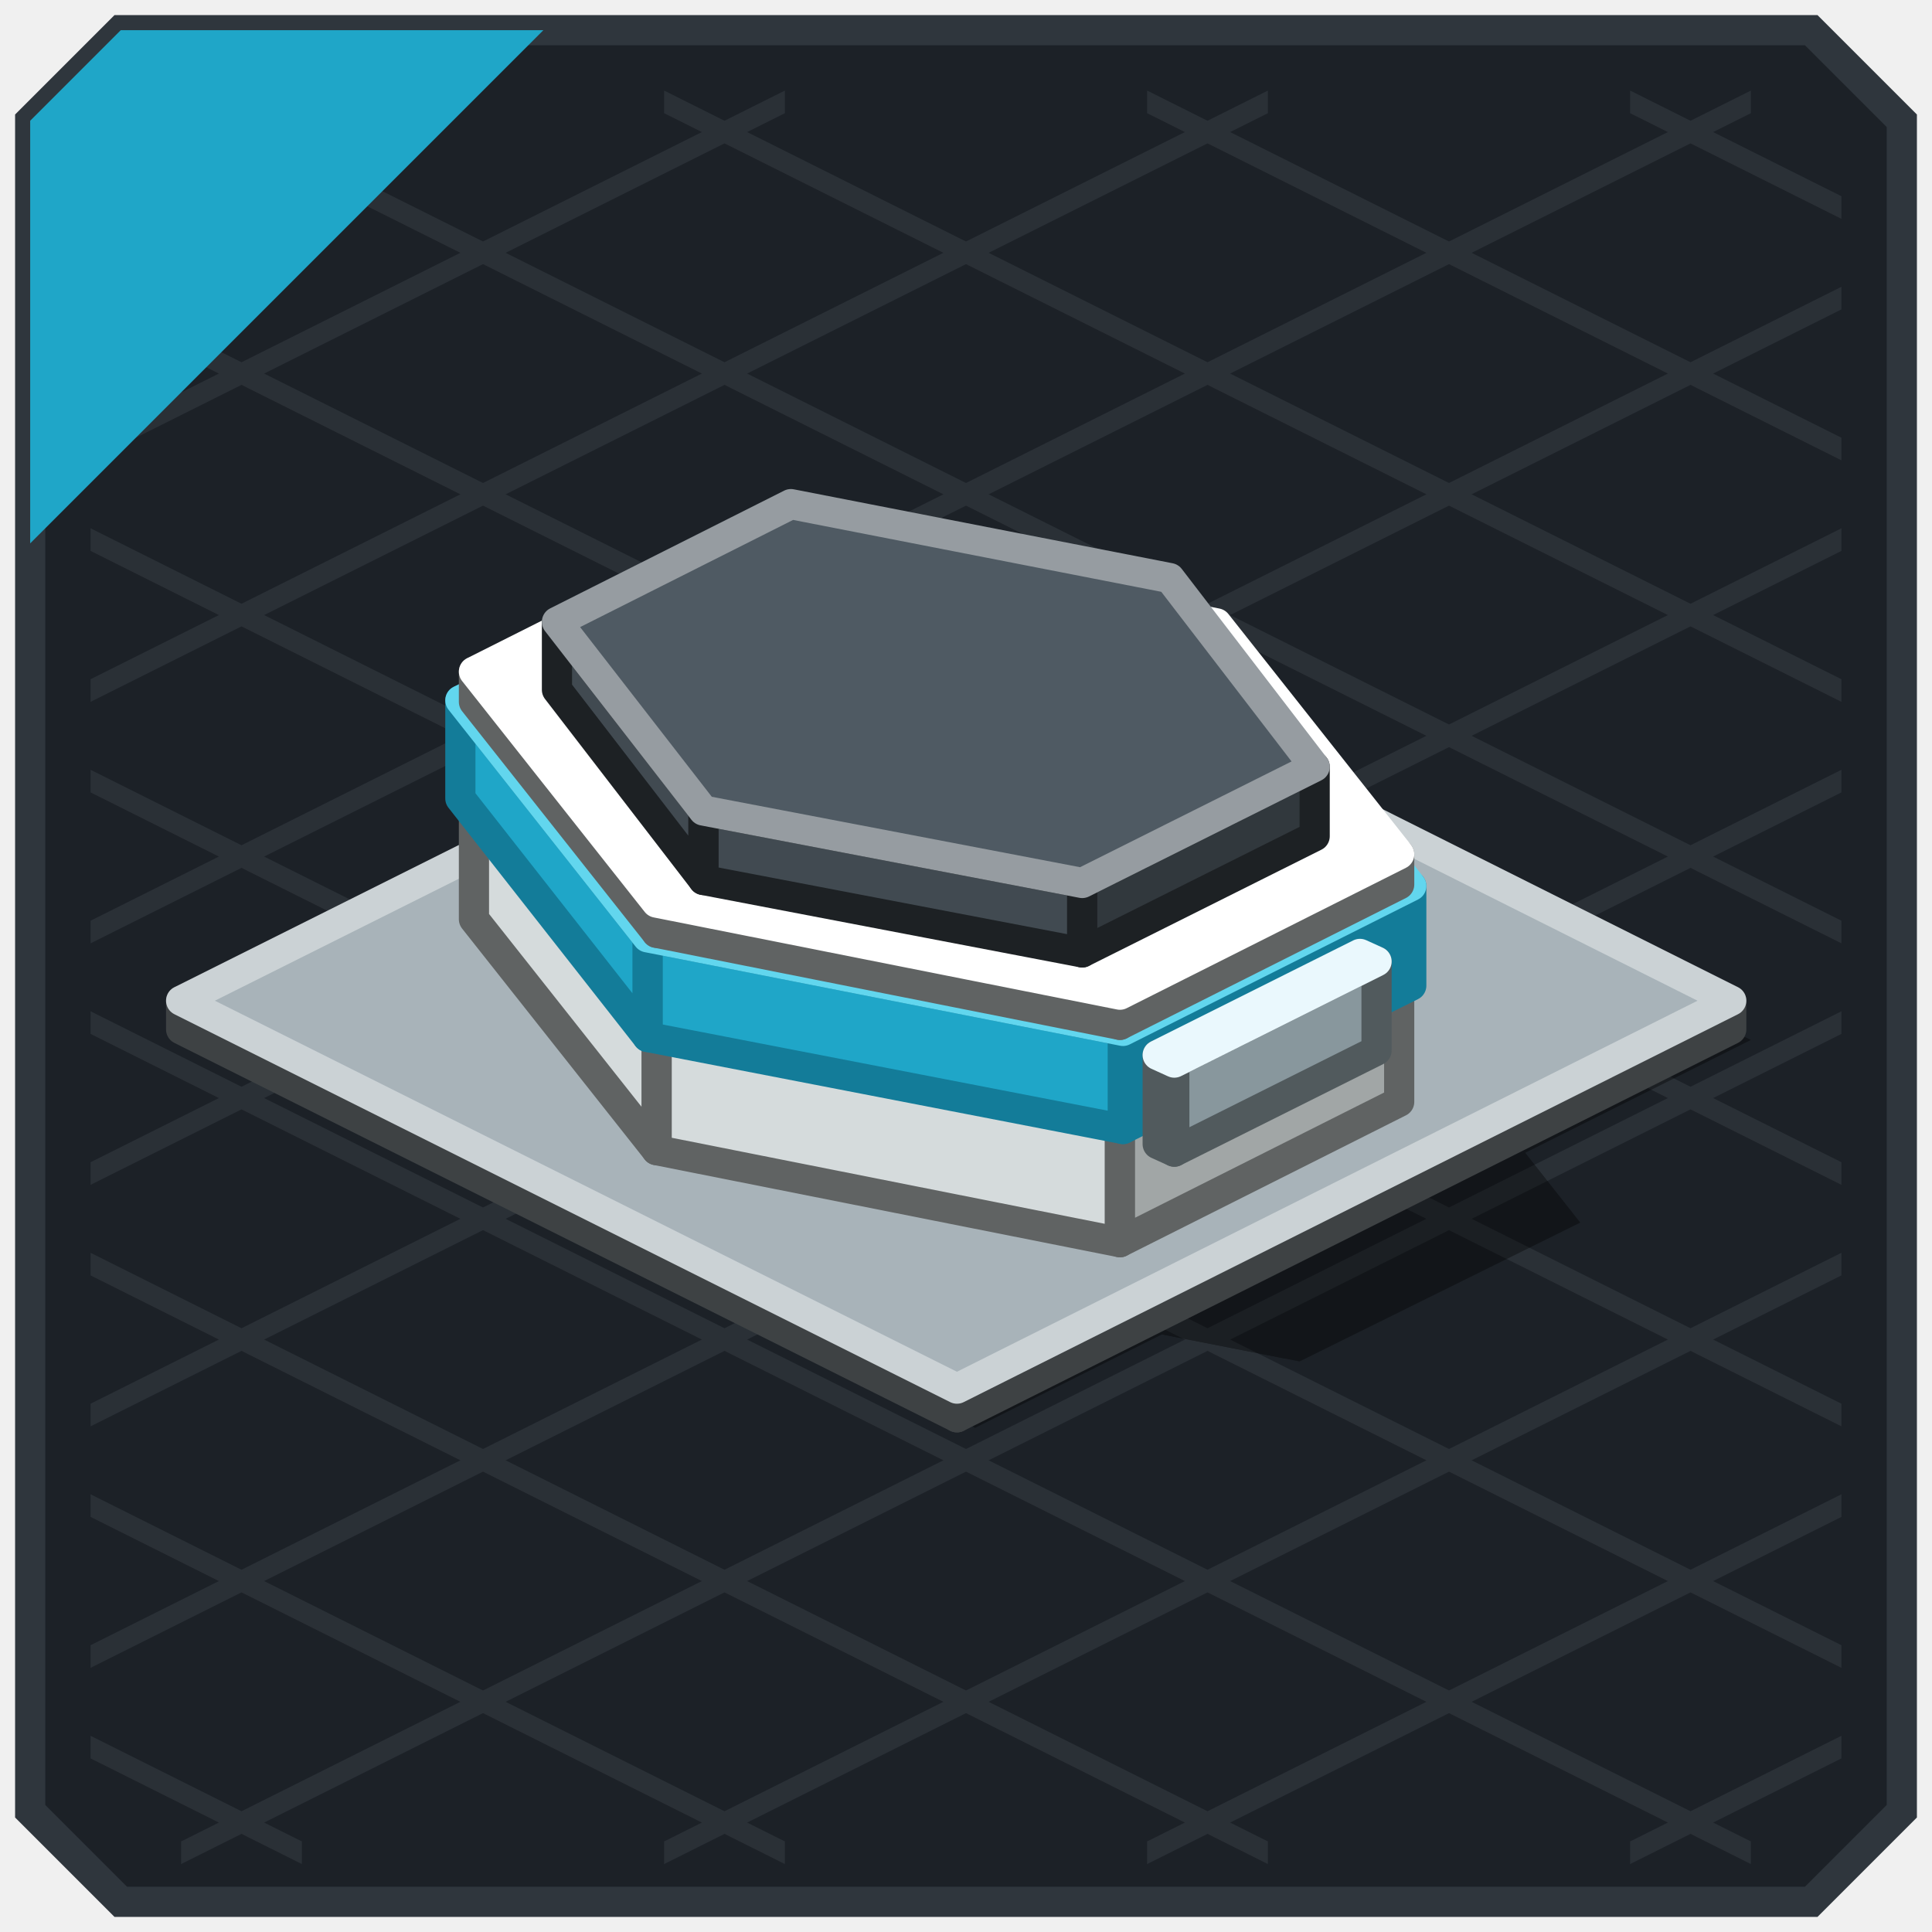
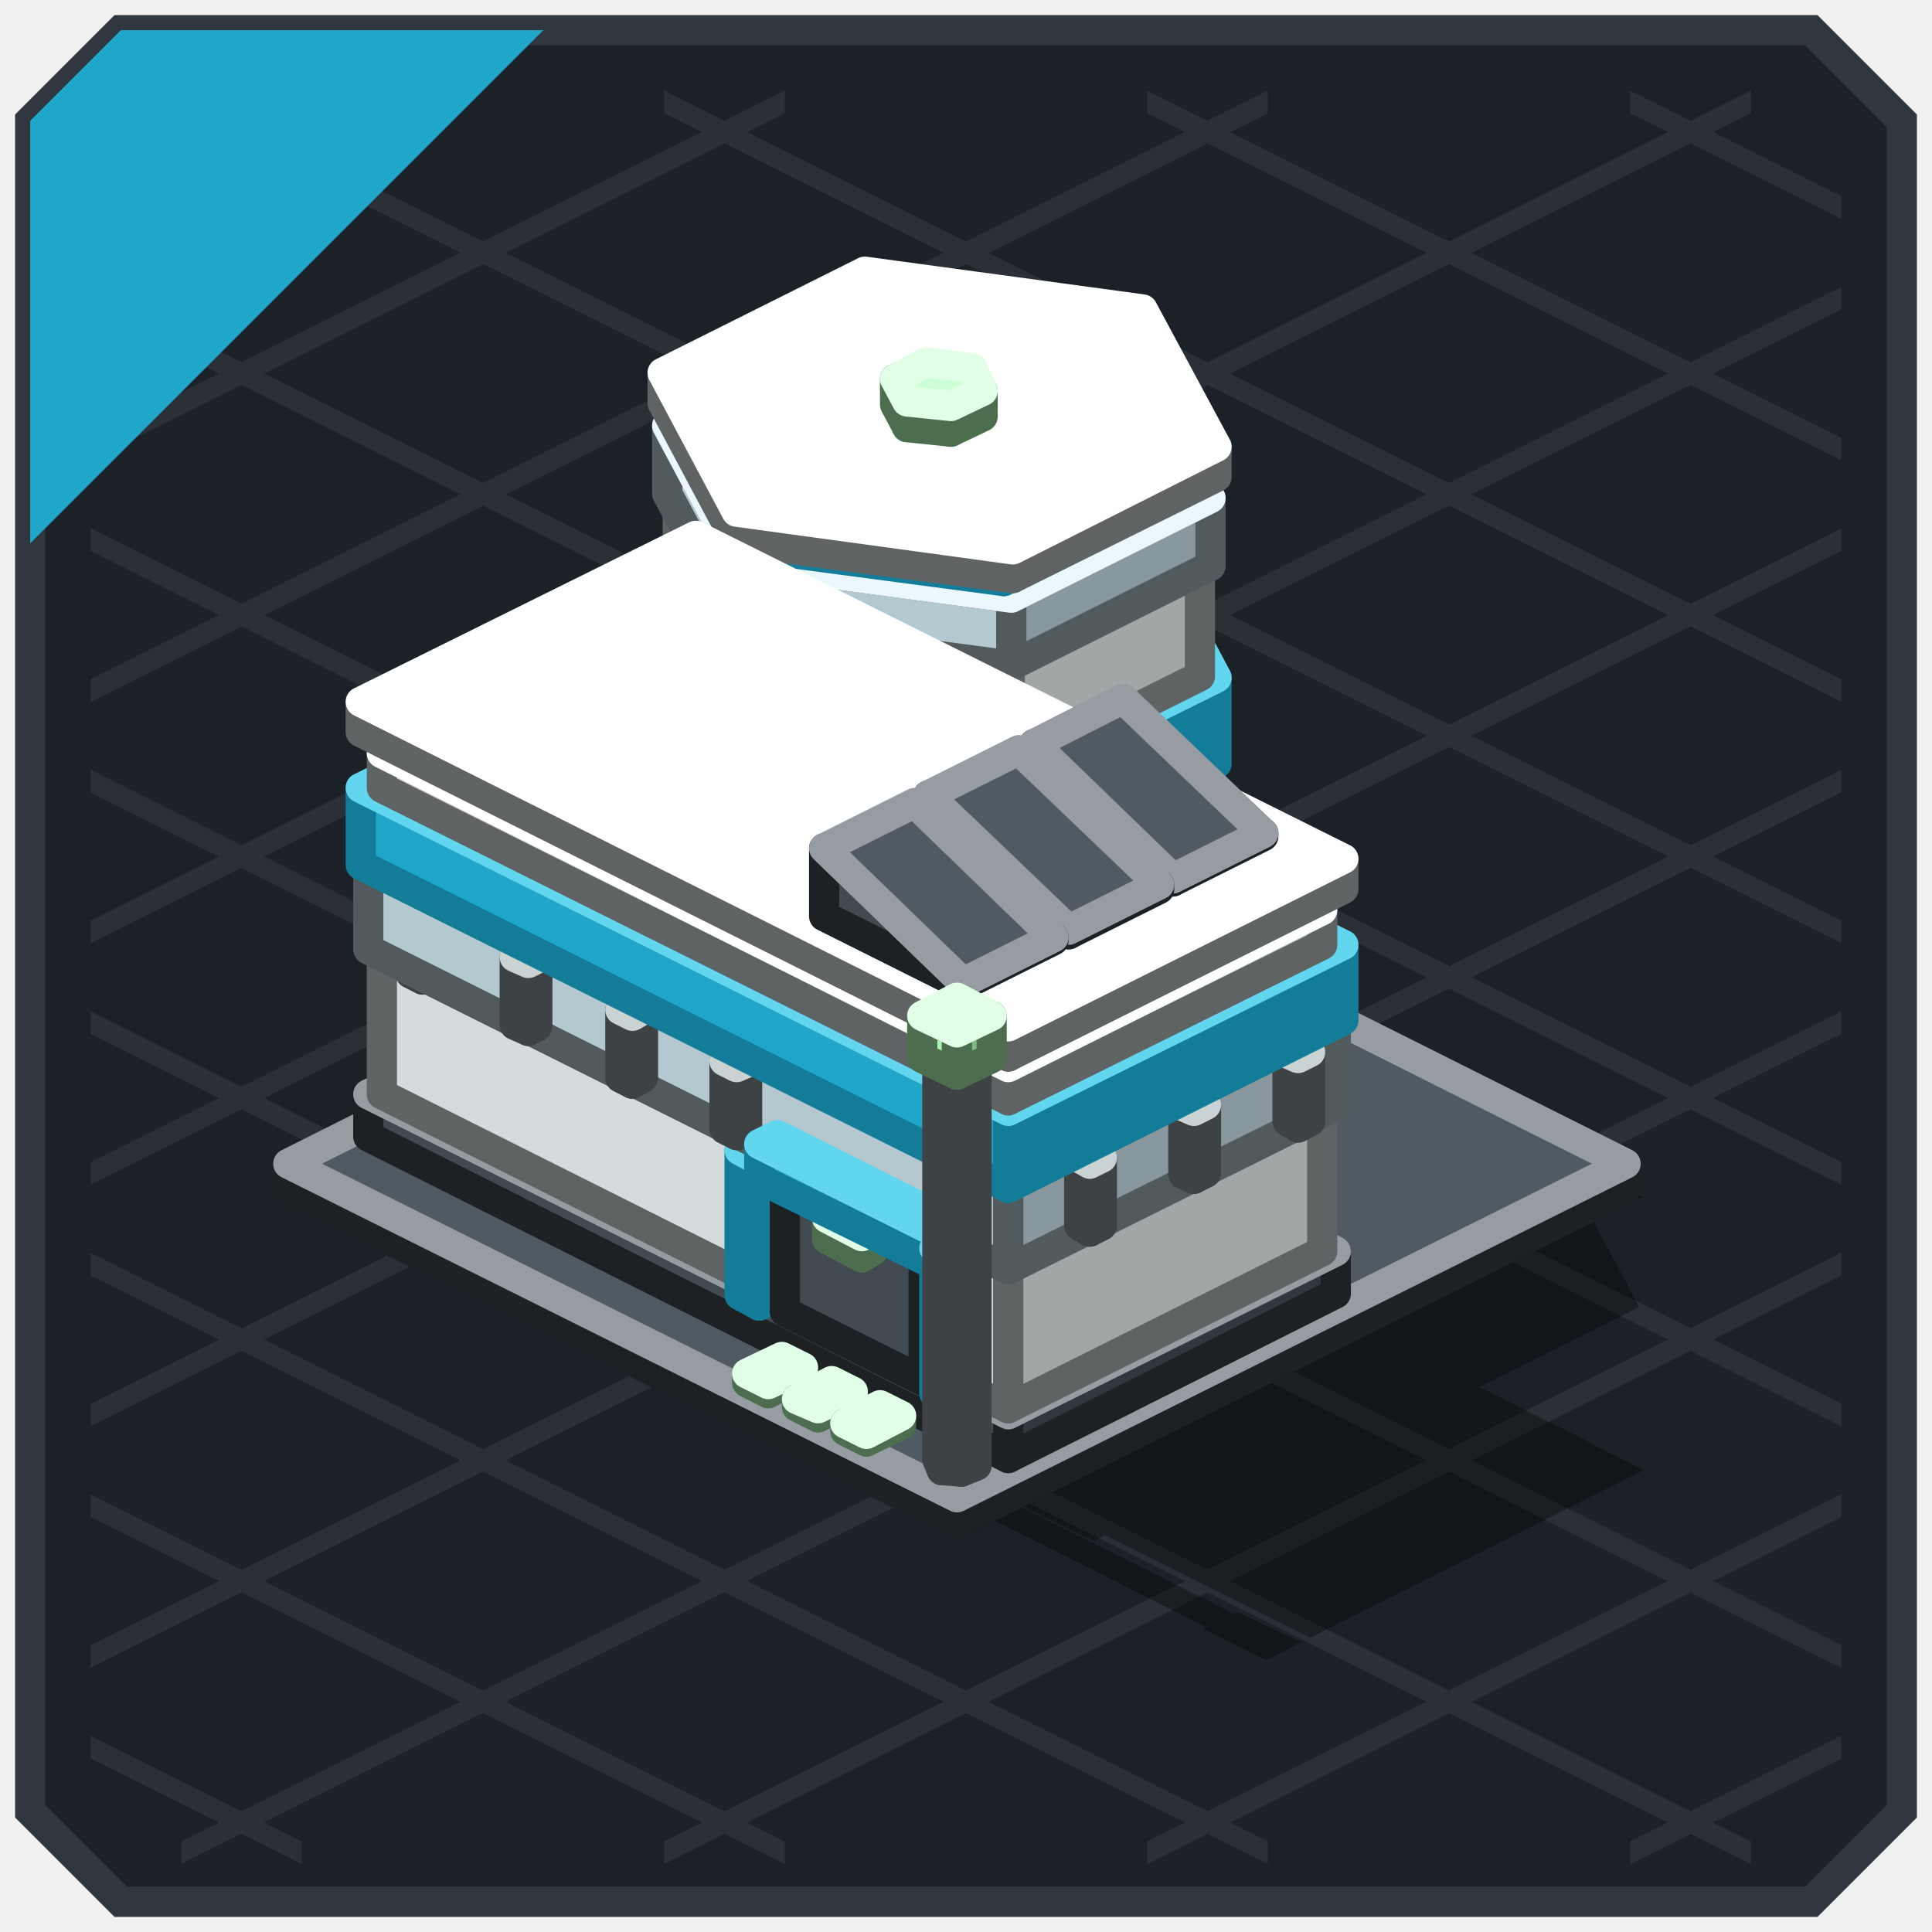
<svg xmlns="http://www.w3.org/2000/svg" width="128" height="128" viewBox="0 0 128 128">
  <g stroke-width="2">
    <polygon points="8,2 120,2 126,8 126,120 120,126 8,126 2,120 2,8" fill="#1C2127" stroke="#2F363D" />
  </g>
  <g>
    <polygon points="108,6 122,13 122,14.5 108,7.5" fill="#2A3036" />
    <polygon points="76,6 122,29 122,30.5 76,7.5" fill="#2A3036" />
    <polygon points="44,6 122,45 122,46.5 44,7.5" fill="#2A3036" />
    <polygon points="12,6 122,61 122,62.5 12,7.5" fill="#2A3036" />
    <polygon points="6,19 122,77 122,78.5 6,20.5" fill="#2A3036" />
    <polygon points="6,35 122,93 122,94.5 6,36.5" fill="#2A3036" />
    <polygon points="6,51 122,109 122,110.5 6,52.5" fill="#2A3036" />
    <polygon points="6,67 116,122 116,123.5 6,68.5" fill="#2A3036" />
    <polygon points="6,83 84,122 84,123.5 6,84.5" fill="#2A3036" />
    <polygon points="6,99 52,122 52,123.5 6,100.5" fill="#2A3036" />
    <polygon points="6,115 20,122 20,123.5 6,116.5" fill="#2A3036" />
    <polygon points="6,13 20,6 20,7.5 6,14.5" fill="#2A3036" />
    <polygon points="6,29 52,6 52,7.5 6,30.5" fill="#2A3036" />
    <polygon points="6,45 84,6 84,7.5 6,46.5" fill="#2A3036" />
    <polygon points="6,61 116,6 116,7.5 6,62.5" fill="#2A3036" />
    <polygon points="6,77 122,19 122,20.5 6,78.5" fill="#2A3036" />
    <polygon points="6,93 122,35 122,36.5 6,94.5" fill="#2A3036" />
    <polygon points="6,109 122,51 122,52.5 6,110.5" fill="#2A3036" />
    <polygon points="12,122 122,67 122,68.5 12,123.5" fill="#2A3036" />
    <polygon points="44,122 122,83 122,84.5 44,123.5" fill="#2A3036" />
    <polygon points="76,122 122,99 122,100.5 76,123.5" fill="#2A3036" />
    <polygon points="108,122 122,115 122,116.5 108,123.5" fill="#2A3036" />
  </g>
  <g>
    <polygon points="8,2 36,2 2,36 2,8" fill="#1FA6C8" />
  </g>
  <g opacity="0.35">
-     <polygon points="63.4,42.6 116,68.9 64.6,94.6 12,68.2" fill="#000000" />
-     <polygon points="51.2,54.2 81.8,60.3 87,62.9 99.1,78.2 80.6,87.5 49.9,81.4 44.8,78.8 32.6,63.5" fill="#000000" />
-     <polygon points="56.1,56.4 87.6,62.6 91.9,64.7 104.2,80.4 85.1,90 53.6,83.8 49.3,81.7 36.9,65.9" fill="#000000" />
-     <polygon points="60.6,58.9 91.3,65 92.5,65.6 104.7,81 86.1,90.2 55.5,84.2 54.2,83.5 42.1,68.2" fill="#000000" />
-     <polygon points="64.3,62.4 89.4,67.2 92.4,68.7 102.1,81.2 86.7,89 61.6,84.1 58.6,82.6 48.9,70.1" fill="#000000" />
-     <polygon points="94.8,78.6 99.7,81.1 86.4,87.8 81.4,85.3" fill="#000000" />
+     <polygon points="63.4,56.6 108.8,79.3 64.5,101.5 19.1,78.8" fill="#000000" />
+     <polygon points="58.7,62 76,64.4 84.1,68.4 88.7,77.1 76.1,83.4 58.8,81.1 50.7,77 46.1,68.4" fill="#000000" />
+     <polygon points="66.6,65.7 84.6,68.1 89.8,70.7 94.6,79.7 81.4,86.3 63.4,83.9 58.3,81.3 53.4,72.3" fill="#000000" />
+     <polygon points="71.7,68.1 90.1,70.6 93.8,72.4 98.7,81.6 85.2,88.3 66.9,85.9 63.2,84 58.2,74.9" fill="#000000" />
+     <polygon points="75.7,70.5 93,72.8 97.8,75.2 102.4,83.9 89.7,90.2 72.5,87.9 67.7,85.5 63,76.8" fill="#000000" />
+     <polygon points="80.3,72.6 98.3,75 101.2,76.4 106.1,85.5 92.9,92 74.9,89.6 71.9,88.2 67.1,79.1" fill="#000000" />
+     <polygon points="83.8,75.1 99.6,77.2 100.6,77.7 104.8,85.6 93.2,91.4 77.4,89.3 76.5,88.8 72.2,80.9" fill="#000000" />
+     <polygon points="84.1,74.3 102.4,76.8 103.7,77.4 108.6,86.6 95.2,93.3 76.8,90.9 75.5,90.2 70.6,81" fill="#000000" />
+     <polygon points="89.5,82.7 92.4,83.1 93.5,83.6 94.3,85.1 92.2,86.2 89.2,85.8 88.1,85.2 87.4,83.8" fill="#000000" />
+     <polygon points="47.2,66.8 91.5,88.9 69.8,99.7 25.5,77.6" fill="#000000" />
+     <polygon points="49,68.1 96.8,92 76.1,102.4 28.3,78.5" fill="#000000" />
+     <polygon points="55.3,70.8 101.4,93.9 79.8,104.7 33.6,81.7" fill="#000000" />
+     <polygon points="59,72.4 105.2,95.5 83.1,106.6 36.9,83.5" fill="#000000" />
+     <polygon points="62.3,74.8 105.3,96.3 84.6,106.7 41.6,85.2" fill="#000000" />
+     <polygon points="63.8,76.4 104.4,96.7 85.5,106.2 44.9,85.9" fill="#000000" />
+     <polygon points="64.7,75.3 108.9,97.4 86.8,108.5 42.6,86.4" fill="#000000" />
+     <polygon points="37.5,83.6 41.3,85.5 40.6,85.8 36.8,83.9" fill="#000000" />
+     <polygon points="44.4,87.1 48.2,88.9 47.5,89.3 43.7,87.4" fill="#000000" />
+     <polygon points="51.3,90.5 55.1,92.4 54.4,92.7 50.7,90.9" fill="#000000" />
+     <polygon points="58.3,94 62,95.9 61.3,96.2 57.6,94.3" fill="#000000" />
+     <polygon points="95.7,93.4 99.4,95.2 98.6,95.6 94.9,93.8" fill="#000000" />
+     <polygon points="88.8,96.9 92.5,98.7 91.7,99.1 88,97.3" fill="#000000" />
+     <polygon points="81.9,100.3 85.6,102.1 84.7,102.5 81.1,100.7" fill="#000000" />
+     <polygon points="94.4,91.3 103.7,96 97.8,99 88.4,94.3" fill="#000000" />
+     <polygon points="87.5,94.7 96.8,99.4 90.8,102.4 81.5,97.7" fill="#000000" />
+     <polygon points="80.5,98.2 89.9,102.9 83.9,105.9 74.5,101.2" fill="#000000" />
+     <polygon points="55.8,92.4 71.3,100.2 70.4,100.6 54.9,92.9" fill="#000000" />
+     <polygon points="60,94.7 73,101.2 71.8,101.8 58.8,95.3" fill="#000000" />
+     <polygon points="62.9,96.8 66.1,98.4 65.5,98.7 62.2,97.1" fill="#000000" />
+     <polygon points="53.1,91.3 60.7,95.1 59.6,95.7 51.9,91.8" fill="#000000" />
+     <polygon points="66,97.7 73.6,101.5 72.5,102.1 64.8,98.3" fill="#000000" />
+     <polygon points="64.1,98.5 65.4,98.7 82.9,107.5 83.3,108.1 82.4,108.6 81.1,108.4 63.6,99.6 63.2,99" fill="#000000" />
+     <polygon points="82,106.8 86.2,108.8 83.9,110 79.7,107.9" fill="#000000" />
+     <polygon points="53,92.7 54.7,93.6 52.4,94.7 50.6,93.9" fill="#000000" />
+     <polygon points="56.2,94.3 57.9,95.2 55.6,96.3 53.9,95.5" fill="#000000" />
+     <polygon points="59.4,95.9 61.2,96.8 58.9,98 57.1,97.1" fill="#000000" />
  </g>
  <g stroke-width="2" stroke-linejoin="round">
-     <polygon points="63.4,93.9 12,68.2 12,66.3 63.4,92" fill="#8A9398" stroke="#3E4244" />
-     <polygon points="114.7,68.2 63.4,93.9 63.4,92 114.7,66.3" fill="#686F73" stroke="#3E4244" />
-     <polygon points="63.4,92 12,66.3 63.4,40.6 114.7,66.3" fill="#A8B3B9" stroke="#CBD2D5" />
-     <polygon points="74.2,82.3 43.5,76.2 43.5,68.4 74.2,74.4" fill="#D5DBDC" stroke="#606363" />
-     <polygon points="43.5,76.2 31.4,60.9 31.4,53 43.5,68.4" fill="#D5DBDC" stroke="#606363" />
-     <polygon points="92.7,73 74.2,82.3 74.2,74.4 92.7,65.2" fill="#A1A6A6" stroke="#606363" />
-     <polygon points="74.2,74.4 43.5,68.4 31.4,53 49.9,43.8 80.6,49.8 92.7,65.2" fill="#FFFFFF" stroke="#FFFFFF" />
-     <polygon points="74.4,74.8 42.9,68.7 42.9,62.1 74.4,68.3" fill="#1FA6C8" stroke="#137C99" />
-     <polygon points="42.9,68.7 30.5,52.9 30.5,46.4 42.9,62.1" fill="#1FA6C8" stroke="#137C99" />
-     <polygon points="93.5,65.3 74.4,74.8 74.4,68.3 93.5,58.7" fill="#137C99" stroke="#137C99" />
-     <polygon points="74.4,68.3 42.9,62.1 30.5,46.4 49.7,36.8 81.2,43 93.5,58.7" fill="#62D6EE" stroke="#62D6EE" />
-     <polygon points="74.2,67.9 43.5,61.8 43.5,59.8 74.2,65.9" fill="#D5DBDC" stroke="#606363" />
-     <polygon points="43.5,61.8 31.4,46.5 31.4,44.5 43.5,59.8" fill="#D5DBDC" stroke="#606363" />
-     <polygon points="92.7,58.6 74.2,67.9 74.2,65.9 92.7,56.6" fill="#A1A6A6" stroke="#606363" />
-     <polygon points="74.2,65.9 43.5,59.8 31.4,44.5 49.9,35.2 80.6,41.3 92.7,56.6" fill="#FFFFFF" stroke="#FFFFFF" />
-     <polygon points="71.7,63.1 46.6,58.3 46.6,53.7 71.7,58.5" fill="#414A51" stroke="#1D2124" />
-     <polygon points="46.6,58.3 36.9,45.7 36.9,41.2 46.6,53.7" fill="#414A51" stroke="#1D2124" />
-     <polygon points="87.1,55.4 71.7,63.1 71.7,58.5 87.1,50.8" fill="#31383D" stroke="#1D2124" />
-     <polygon points="71.7,58.5 46.6,53.7 36.9,41.2 52.4,33.4 77.5,38.3 87.1,50.8" fill="#4F5A63" stroke="#969CA1" />
-     <polygon points="77.8,76.3 76.7,75.8 76.7,69.9 77.8,70.4" fill="#B4C8CF" stroke="#515A5D" />
-     <polygon points="91.2,69.6 77.8,76.3 77.8,70.4 91.2,63.7" fill="#88979D" stroke="#515A5D" />
-     <polygon points="77.8,70.4 76.7,69.9 90.1,63.2 91.2,63.7" fill="#DCF4FC" stroke="#EAF8FD" />
+     <polygon points="63.4,100.9 19.1,78.8 19.1,77.1 63.4,99.2" fill="#414A51" stroke="#1D2124" />
+     <polygon points="107.7,78.8 63.4,100.9 63.4,99.2 107.7,77.1" fill="#31383D" stroke="#1D2124" />
+     <polygon points="63.4,99.2 19.1,77.1 63.4,54.9 107.7,77.1" fill="#4F5A63" stroke="#969CA1" />
+     <polygon points="66.9,77.1 49.6,74.8 49.6,62.3 66.9,64.6" fill="#D5DBDC" stroke="#606363" />
+     <polygon points="49.6,74.8 44.9,66.1 44.9,53.7 49.6,62.3" fill="#D5DBDC" stroke="#606363" />
+     <polygon points="79.5,70.7 66.9,77.1 66.9,64.6 79.5,58.3" fill="#A1A6A6" stroke="#606363" />
+     <polygon points="66.9,64.6 49.6,62.3 44.9,53.7 57.6,47.4 74.9,49.7 79.5,58.3" fill="#FFFFFF" stroke="#FFFFFF" />
+     <polygon points="66.8,96.6 24.4,75.3 24.4,72.5 66.8,93.7" fill="#414A51" stroke="#1D2124" />
+     <polygon points="88.5,85.7 66.8,96.6 66.8,93.7 88.5,82.9" fill="#31383D" stroke="#1D2124" />
+     <polygon points="66.8,93.7 24.4,72.5 46.1,61.7 88.5,82.9" fill="#4F5A63" stroke="#969CA1" />
+     <polygon points="66.8,93.3 25.3,72.5 25.3,62.9 66.8,83.7" fill="#D5DBDC" stroke="#606363" />
+     <polygon points="87.6,82.9 66.8,93.3 66.8,83.7 87.6,73.3" fill="#A1A6A6" stroke="#606363" />
+     <polygon points="66.8,83.7 25.3,62.9 46.1,52.5 87.6,73.3" fill="#FFFFFF" stroke="#FFFFFF" />
+     <polygon points="67,65 49,62.6 49,54.7 67,57.1" fill="#B4C8CF" stroke="#515A5D" />
+     <polygon points="49,62.6 44.2,53.6 44.2,45.7 49,54.7" fill="#B4C8CF" stroke="#515A5D" />
+     <polygon points="80.2,58.4 67,65 67,57.1 80.2,50.5" fill="#88979D" stroke="#515A5D" />
+     <polygon points="67,57.1 49,54.7 44.2,45.7 57.4,39.1 75.4,41.5 80.2,50.5" fill="#DCF4FC" stroke="#EAF8FD" />
+     <polygon points="50.3,86.5 49,85.8 49,76.2 50.3,76.9" fill="#1FA6C8" stroke="#137C99" />
+     <polygon points="51.5,86 50.3,86.5 50.3,76.9 51.5,76.4" fill="#137C99" stroke="#137C99" />
+     <polygon points="50.3,76.9 49,76.2 50.1,75.7 51.5,76.4" fill="#62D6EE" stroke="#62D6EE" />
+     <polygon points="50.9,92.3 49.5,91.6 49.5,91 50.9,91.7" fill="#A8F5B0" stroke="#4C6E4F" />
+     <polygon points="53.2,91.1 50.9,92.3 50.9,91.7 53.2,90.6" fill="#7FB985" stroke="#4C6E4F" />
+     <polygon points="50.9,91.7 49.5,91 51.8,89.9 53.2,90.6" fill="#CDFFD7" stroke="#E1FFE7" />
+     <polygon points="54.2,93.9 52.8,93.2 52.8,92.7 54.2,93.3" fill="#A8F5B0" stroke="#4C6E4F" />
+     <polygon points="56.5,92.8 54.2,93.9 54.2,93.3 56.5,92.2" fill="#7FB985" stroke="#4C6E4F" />
+     <polygon points="54.2,93.3 52.8,92.7 55.1,91.5 56.5,92.2" fill="#CDFFD7" stroke="#E1FFE7" />
+     <polygon points="61.2,91.5 52,86.9 52,77.3 61.2,81.9" fill="#414A51" stroke="#1D2124" />
+     <polygon points="62.1,91 61.2,91.5 61.2,81.9 62.1,81.4" fill="#31383D" stroke="#1D2124" />
+     <polygon points="61.2,81.9 52,77.3 52.9,76.8 62.1,81.4" fill="#4F5A63" stroke="#969CA1" />
+     <polygon points="57.4,95.5 56,94.8 56,94.3 57.4,95" fill="#A8F5B0" stroke="#4C6E4F" />
+     <polygon points="59.7,94.4 57.4,95.5 57.4,95 59.7,93.8" fill="#7FB985" stroke="#4C6E4F" />
+     <polygon points="57.4,95 56,94.3 58.3,93.1 59.7,93.8" fill="#CDFFD7" stroke="#E1FFE7" />
+     <polygon points="57.1,83.3 54.8,82.1 54.8,80.7 57.1,81.9" fill="#A8F5B0" stroke="#4C6E4F" />
+     <polygon points="57.8,82.9 57.1,83.3 57.1,81.9 57.8,81.5" fill="#7FB985" stroke="#4C6E4F" />
+     <polygon points="57.1,81.9 54.8,80.7 55.5,80.4 57.8,81.5" fill="#CDFFD7" stroke="#E1FFE7" />
+     <polygon points="67.1,57.3 48.8,54.8 48.8,49.2 67.1,51.6" fill="#1FA6C8" stroke="#137C99" />
+     <polygon points="48.8,54.8 43.9,45.6 43.9,40 48.8,49.2" fill="#1FA6C8" stroke="#137C99" />
+     <polygon points="80.6,50.6 67.1,57.3 67.1,51.6 80.6,44.9" fill="#137C99" stroke="#137C99" />
+     <polygon points="67.1,51.6 48.8,49.2 43.9,40 57.3,33.3 75.7,35.7 80.6,44.9" fill="#62D6EE" stroke="#62D6EE" />
+     <polygon points="66.9,51.1 49.6,48.8 49.6,41.4 66.9,43.7" fill="#D5DBDC" stroke="#606363" />
+     <polygon points="49.6,48.8 44.9,40.1 44.9,32.8 49.6,41.4" fill="#D5DBDC" stroke="#606363" />
+     <polygon points="79.5,44.8 66.9,51.1 66.9,43.7 79.5,37.4" fill="#A1A6A6" stroke="#606363" />
+     <polygon points="66.9,43.7 49.6,41.4 44.9,32.8 57.6,26.5 74.9,28.8 79.5,37.4" fill="#FFFFFF" stroke="#FFFFFF" />
+     <polygon points="67,44.1 49,41.7 49,37.2 67,39.6" fill="#B4C8CF" stroke="#515A5D" />
+     <polygon points="49,41.7 44.2,32.7 44.2,28.2 49,37.2" fill="#B4C8CF" stroke="#515A5D" />
+     <polygon points="80.2,37.5 67,44.1 67,39.6 80.2,33" fill="#88979D" stroke="#515A5D" />
+     <polygon points="67,39.6 49,37.2 44.2,28.2 57.4,21.6 75.4,24 80.2,33" fill="#DCF4FC" stroke="#EAF8FD" />
+     <polygon points="66.5,38.5 50.6,36.4 50.6,35 66.5,37.1" fill="#1FA6C8" stroke="#137C99" />
+     <polygon points="50.6,36.4 46.4,28.5 46.4,27 50.6,35" fill="#1FA6C8" stroke="#137C99" />
+     <polygon points="78,32.7 66.5,38.5 66.5,37.1 78,31.3" fill="#137C99" stroke="#137C99" />
+     <polygon points="66.5,37.1 50.6,35 46.4,27 58,21.3 73.8,23.4 78,31.3" fill="#62D6EE" stroke="#62D6EE" />
+     <polygon points="67.1,38.3 48.8,35.9 48.8,33.9 67.1,36.4" fill="#D5DBDC" stroke="#606363" />
+     <polygon points="48.8,35.9 43.9,26.7 43.9,24.7 48.8,33.9" fill="#D5DBDC" stroke="#606363" />
+     <polygon points="80.6,31.6 67.1,38.3 67.1,36.4 80.6,29.6" fill="#A1A6A6" stroke="#606363" />
+     <polygon points="67.1,36.4 48.8,33.9 43.9,24.7 57.3,18 75.7,20.5 80.6,29.6" fill="#FFFFFF" stroke="#FFFFFF" />
+     <polygon points="63,28.6 60.1,28.3 60.1,26.6 63,26.9" fill="#A8F5B0" stroke="#4C6E4F" />
+     <polygon points="60.1,28.3 59.3,26.8 59.3,25.1 60.1,26.6" fill="#A8F5B0" stroke="#4C6E4F" />
+     <polygon points="65.1,27.6 63,28.6 63,26.9 65.1,25.9" fill="#7FB985" stroke="#4C6E4F" />
+     <polygon points="63,26.9 60.1,26.6 59.3,25.1 61.4,24 64.4,24.4 65.1,25.9" fill="#CDFFD7" stroke="#E1FFE7" />
+     <polygon points="28,64.9 27.2,64.5 27.2,59.9 28,60.3" fill="#8A9398" stroke="#3E4244" />
+     <polygon points="28.7,64.5 28,64.9 28,60.3 28.7,60" fill="#686F73" stroke="#3E4244" />
+     <polygon points="28,60.3 27.2,59.9 27.9,59.6 28.7,60" fill="#A8B3B9" stroke="#CBD2D5" />
+     <polygon points="66.8,84.1 24.4,62.9 24.4,57.3 66.8,78.5" fill="#B4C8CF" stroke="#515A5D" />
+     <polygon points="88.5,73.3 66.8,84.1 66.8,78.5 88.5,67.6" fill="#88979D" stroke="#515A5D" />
+     <polygon points="66.8,78.5 24.4,57.3 46.1,46.4 88.5,67.6" fill="#DCF4FC" stroke="#EAF8FD" />
+     <polygon points="35,68.3 34.1,67.9 34.1,63.4 35,63.8" fill="#8A9398" stroke="#3E4244" />
+     <polygon points="35.6,68 35,68.3 35,63.8 35.6,63.5" fill="#686F73" stroke="#3E4244" />
+     <polygon points="35,63.8 34.1,63.4 34.8,63.1 35.6,63.5" fill="#A8B3B9" stroke="#CBD2D5" />
+     <polygon points="41.9,71.8 41.1,71.4 41.1,66.9 41.9,67.3" fill="#8A9398" stroke="#3E4244" />
+     <polygon points="42.6,71.4 41.9,71.8 41.9,67.3 42.6,66.9" fill="#686F73" stroke="#3E4244" />
+     <polygon points="41.9,67.3 41.1,66.9 41.8,66.5 42.6,66.9" fill="#A8B3B9" stroke="#CBD2D5" />
+     <polygon points="86,74.7 85.3,74.3 85.3,69.8 86,70.1" fill="#8A9398" stroke="#3E4244" />
+     <polygon points="86.8,74.3 86,74.7 86,70.1 86.8,69.7" fill="#686F73" stroke="#3E4244" />
+     <polygon points="86,70.1 85.3,69.8 86.2,69.4 86.8,69.7" fill="#A8B3B9" stroke="#CBD2D5" />
+     <polygon points="48.8,75.2 48,74.8 48,70.3 48.8,70.7" fill="#8A9398" stroke="#3E4244" />
+     <polygon points="49.5,74.9 48.8,75.2 48.8,70.7 49.5,70.4" fill="#686F73" stroke="#3E4244" />
+     <polygon points="48.8,70.7 48,70.3 48.7,70 49.5,70.4" fill="#A8B3B9" stroke="#CBD2D5" />
+     <polygon points="79.1,78.1 78.4,77.8 78.4,73.3 79.1,73.6" fill="#8A9398" stroke="#3E4244" />
+     <polygon points="79.9,77.7 79.1,78.1 79.1,73.6 79.9,73.2" fill="#686F73" stroke="#3E4244" />
+     <polygon points="79.1,73.6 78.4,73.3 79.2,72.9 79.9,73.2" fill="#A8B3B9" stroke="#CBD2D5" />
+     <polygon points="61.9,83.8 50.3,78.1 50.3,75.8 61.9,81.6" fill="#1FA6C8" stroke="#137C99" />
+     <polygon points="63,83.2 61.9,83.8 61.9,81.6 63,81" fill="#137C99" stroke="#137C99" />
+     <polygon points="61.9,81.6 50.3,75.8 51.5,75.2 63,81" fill="#62D6EE" stroke="#62D6EE" />
+     <polygon points="63.3,93 61.9,92.3 61.9,82.7 63.3,83.4" fill="#1FA6C8" stroke="#137C99" />
+     <polygon points="64.4,92.4 63.3,93 63.3,83.4 64.4,82.8" fill="#137C99" stroke="#137C99" />
+     <polygon points="63.3,83.4 61.9,82.7 63,82.1 64.4,82.8" fill="#62D6EE" stroke="#62D6EE" />
+     <polygon points="72.2,81.6 71.5,81.2 71.5,76.7 72.2,77.1" fill="#8A9398" stroke="#3E4244" />
+     <polygon points="73,81.2 72.2,81.6 72.2,77.1 73,76.7" fill="#686F73" stroke="#3E4244" />
+     <polygon points="72.2,77.1 71.5,76.7 72.3,76.3 73,76.7" fill="#A8B3B9" stroke="#CBD2D5" />
+     <polygon points="66.8,78.7 23.9,57.3 23.9,52.2 66.8,73.6" fill="#1FA6C8" stroke="#137C99" />
+     <polygon points="89,67.6 66.8,78.7 66.8,73.6 89,62.6" fill="#137C99" stroke="#137C99" />
+     <polygon points="66.8,73.6 23.9,52.2 46.1,41.1 89,62.6" fill="#62D6EE" stroke="#62D6EE" />
+     <polygon points="66.8,72.9 25.3,52.2 25.3,49.9 66.8,70.7" fill="#D5DBDC" stroke="#606363" />
+     <polygon points="87.6,62.6 66.8,72.9 66.8,70.7 87.6,60.3" fill="#A1A6A6" stroke="#606363" />
+     <polygon points="66.8,70.7 25.3,49.9 46.1,39.5 87.6,60.3" fill="#FFFFFF" stroke="#FFFFFF" />
+     <polygon points="66.8,69.8 27.2,49.9 27.2,48.5 66.8,68.3" fill="#1FA6C8" stroke="#137C99" />
+     <polygon points="85.7,60.3 66.8,69.8 66.8,68.3 85.7,58.9" fill="#137C99" stroke="#137C99" />
+     <polygon points="66.8,68.3 27.2,48.5 46.1,39.1 85.7,58.9" fill="#62D6EE" stroke="#62D6EE" />
+     <polygon points="66.8,70 23.9,48.5 23.9,46.5 66.8,68" fill="#D5DBDC" stroke="#606363" />
+     <polygon points="89,58.9 66.8,70 66.8,68 89,56.9" fill="#A1A6A6" stroke="#606363" />
+     <polygon points="66.8,68 23.9,46.5 46.1,35.5 89,56.9" fill="#FFFFFF" stroke="#FFFFFF" />
+     <polygon points="77.7,58.4 68.5,53.8 68.5,49.3 77.7,58.2" fill="#414A51" stroke="#1D2124" />
+     <polygon points="83.7,55.4 77.7,58.4 77.7,58.2 83.7,55.2" fill="#31383D" stroke="#1D2124" />
+     <polygon points="77.7,58.2 68.5,49.3 74.4,46.3 83.7,55.2" fill="#4F5A63" stroke="#969CA1" />
+     <polygon points="70.8,61.9 61.5,57.3 61.5,52.7 70.8,61.6" fill="#414A51" stroke="#1D2124" />
+     <polygon points="76.8,58.9 70.8,61.9 70.8,61.6 76.8,58.6" fill="#31383D" stroke="#1D2124" />
+     <polygon points="70.8,61.6 61.5,52.7 67.5,49.7 76.8,58.6" fill="#4F5A63" stroke="#969CA1" />
+     <polygon points="63.8,65.3 54.6,60.7 54.6,56.2 63.8,65.1" fill="#414A51" stroke="#1D2124" />
+     <polygon points="69.8,62.3 63.8,65.3 63.8,65.1 69.8,62.1" fill="#31383D" stroke="#1D2124" />
+     <polygon points="63.8,65.1 54.6,56.2 60.6,53.2 69.8,62.1" fill="#4F5A63" stroke="#969CA1" />
+     <polygon points="63.7,97.5 62.4,97.4 62.4,70.5 63.7,70.7" fill="#8A9398" stroke="#3E4244" />
+     <polygon points="62.4,97.4 62.1,96.7 62.1,69.9 62.4,70.5" fill="#8A9398" stroke="#3E4244" />
+     <polygon points="64.7,97.1 63.7,97.5 63.7,70.7 64.7,70.2" fill="#686F73" stroke="#3E4244" />
+     <polygon points="63.7,70.7 62.4,70.5 62.1,69.9 63,69.4 64.3,69.6 64.7,70.2" fill="#A8B3B9" stroke="#CBD2D5" />
+     <polygon points="63.4,71.2 61.1,70.1 61.1,67.3 63.4,68.4" fill="#A8F5B0" stroke="#4C6E4F" />
+     <polygon points="65.7,70.1 63.4,71.2 63.4,68.4 65.7,67.3" fill="#7FB985" stroke="#4C6E4F" />
+     <polygon points="63.4,68.4 61.1,67.3 63.4,66.1 65.7,67.3" fill="#CDFFD7" stroke="#E1FFE7" />
  </g>
</svg>
